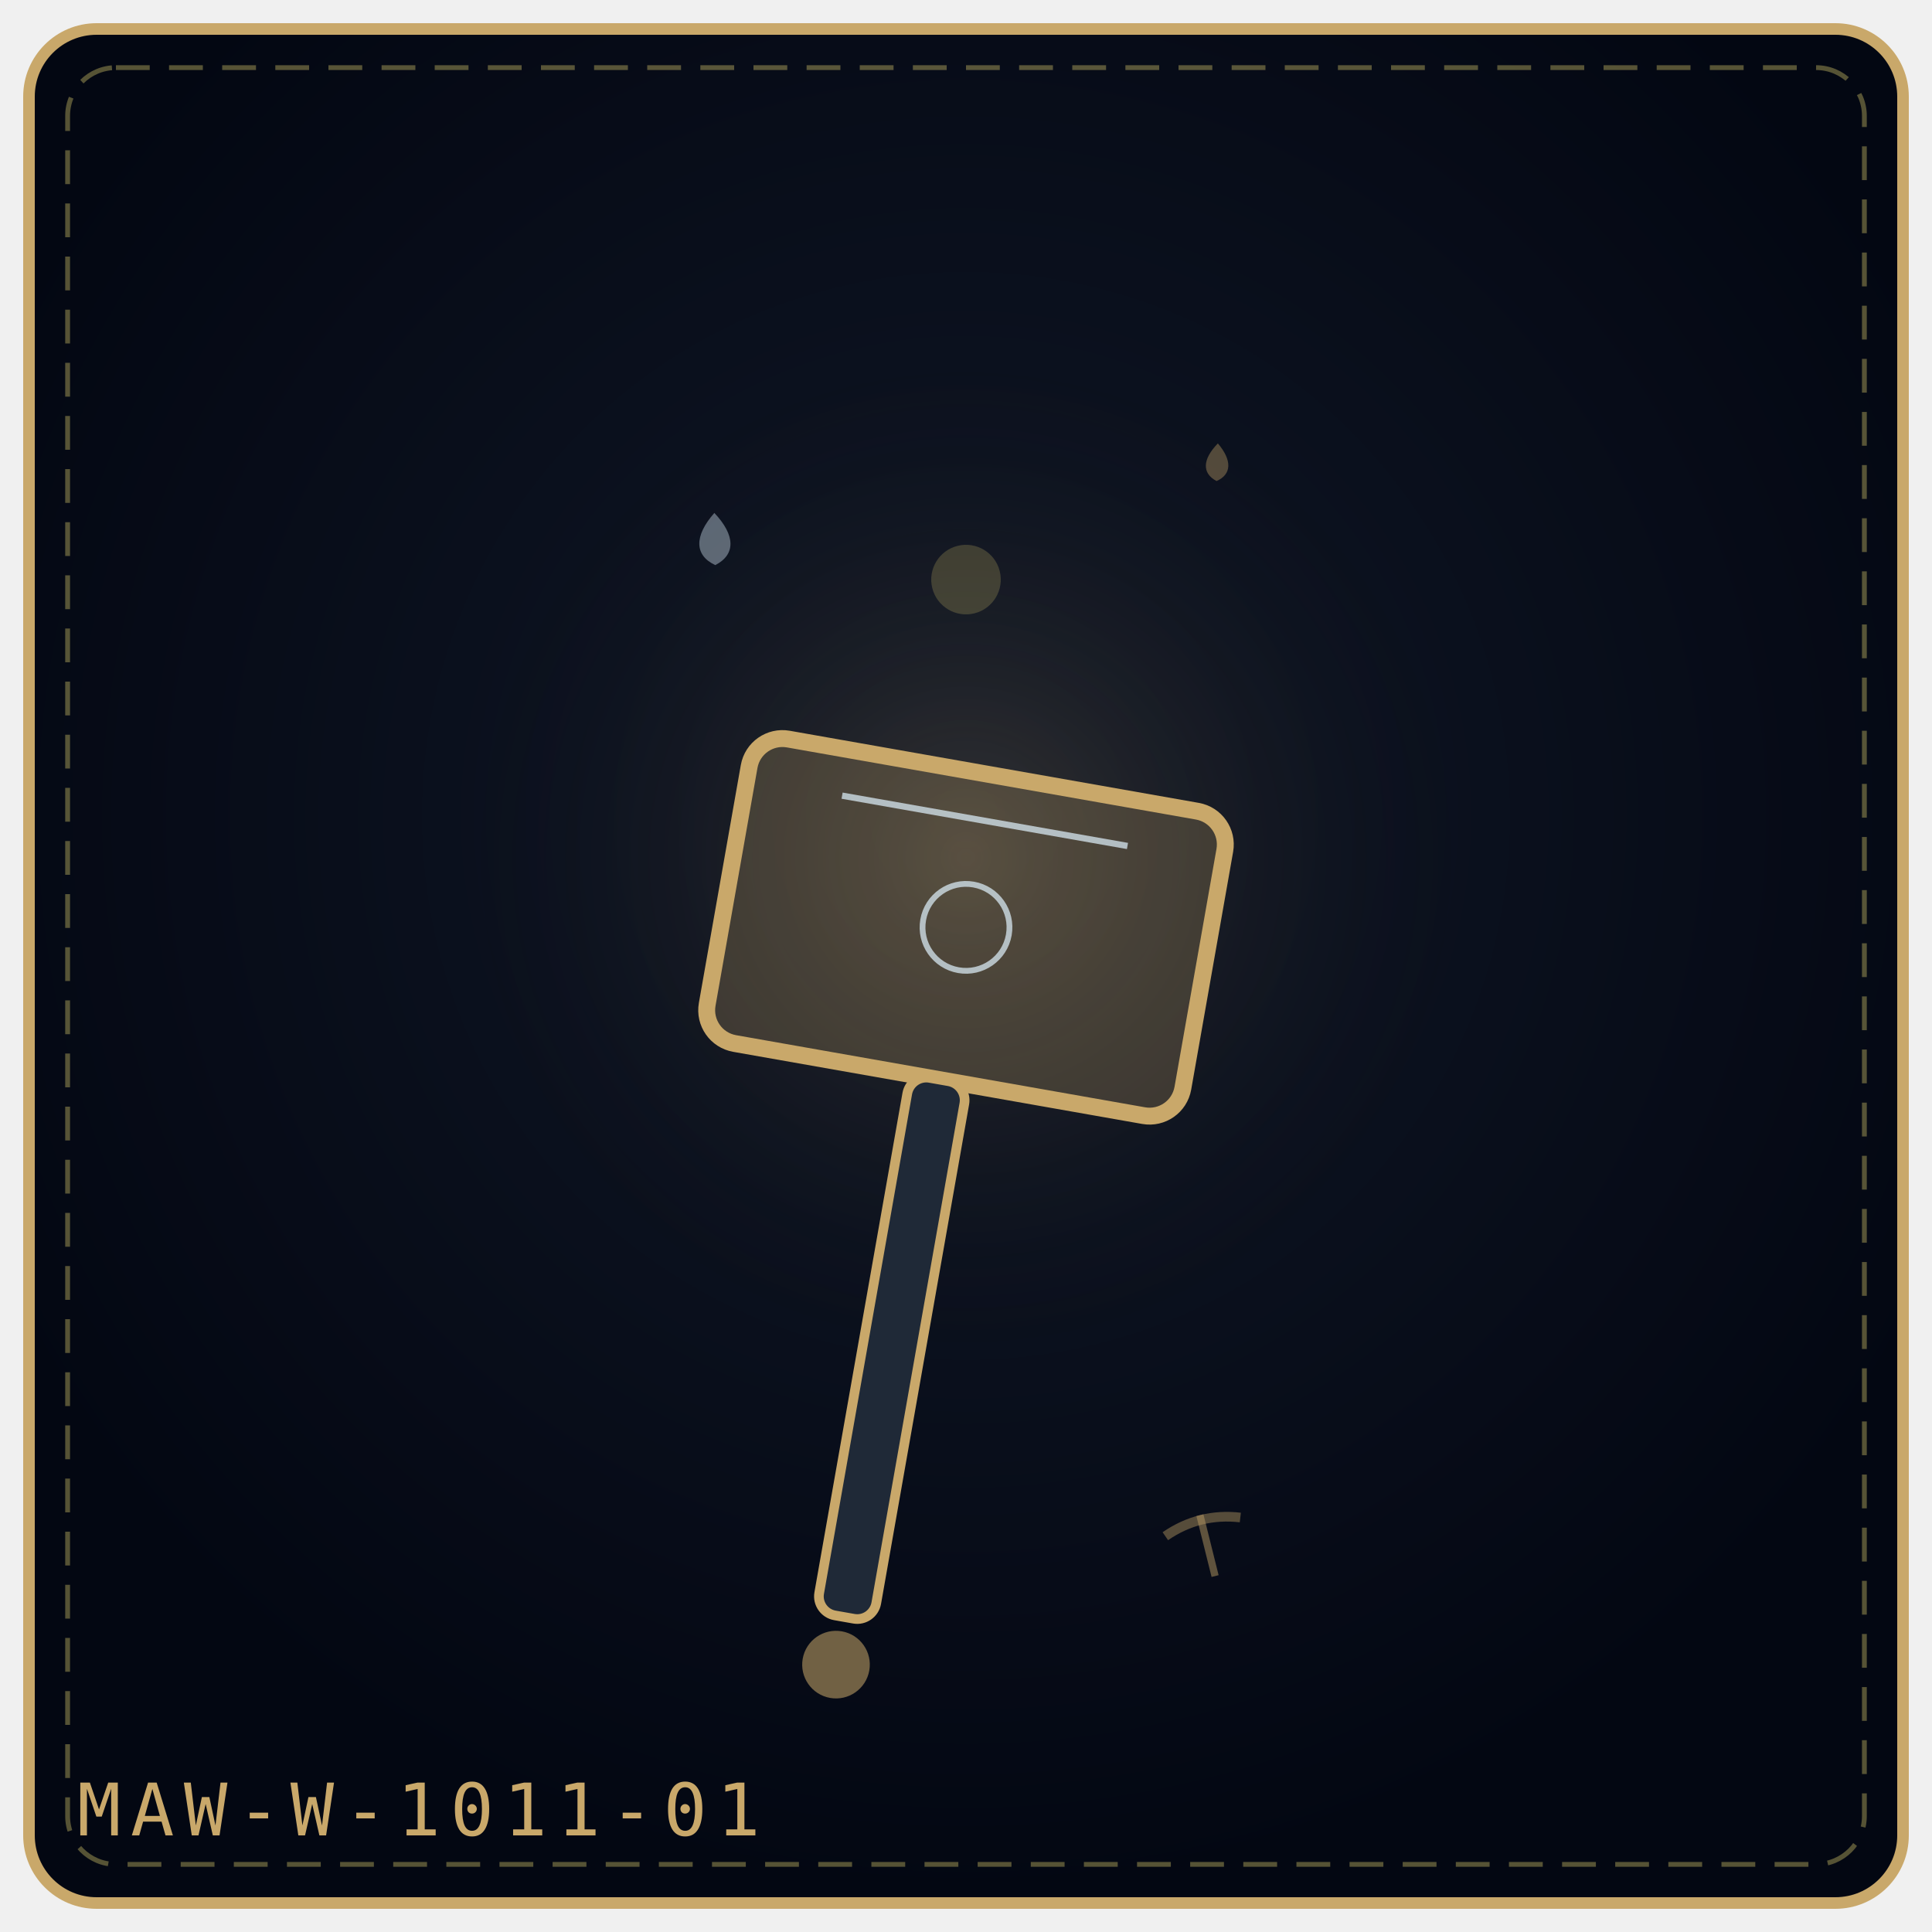
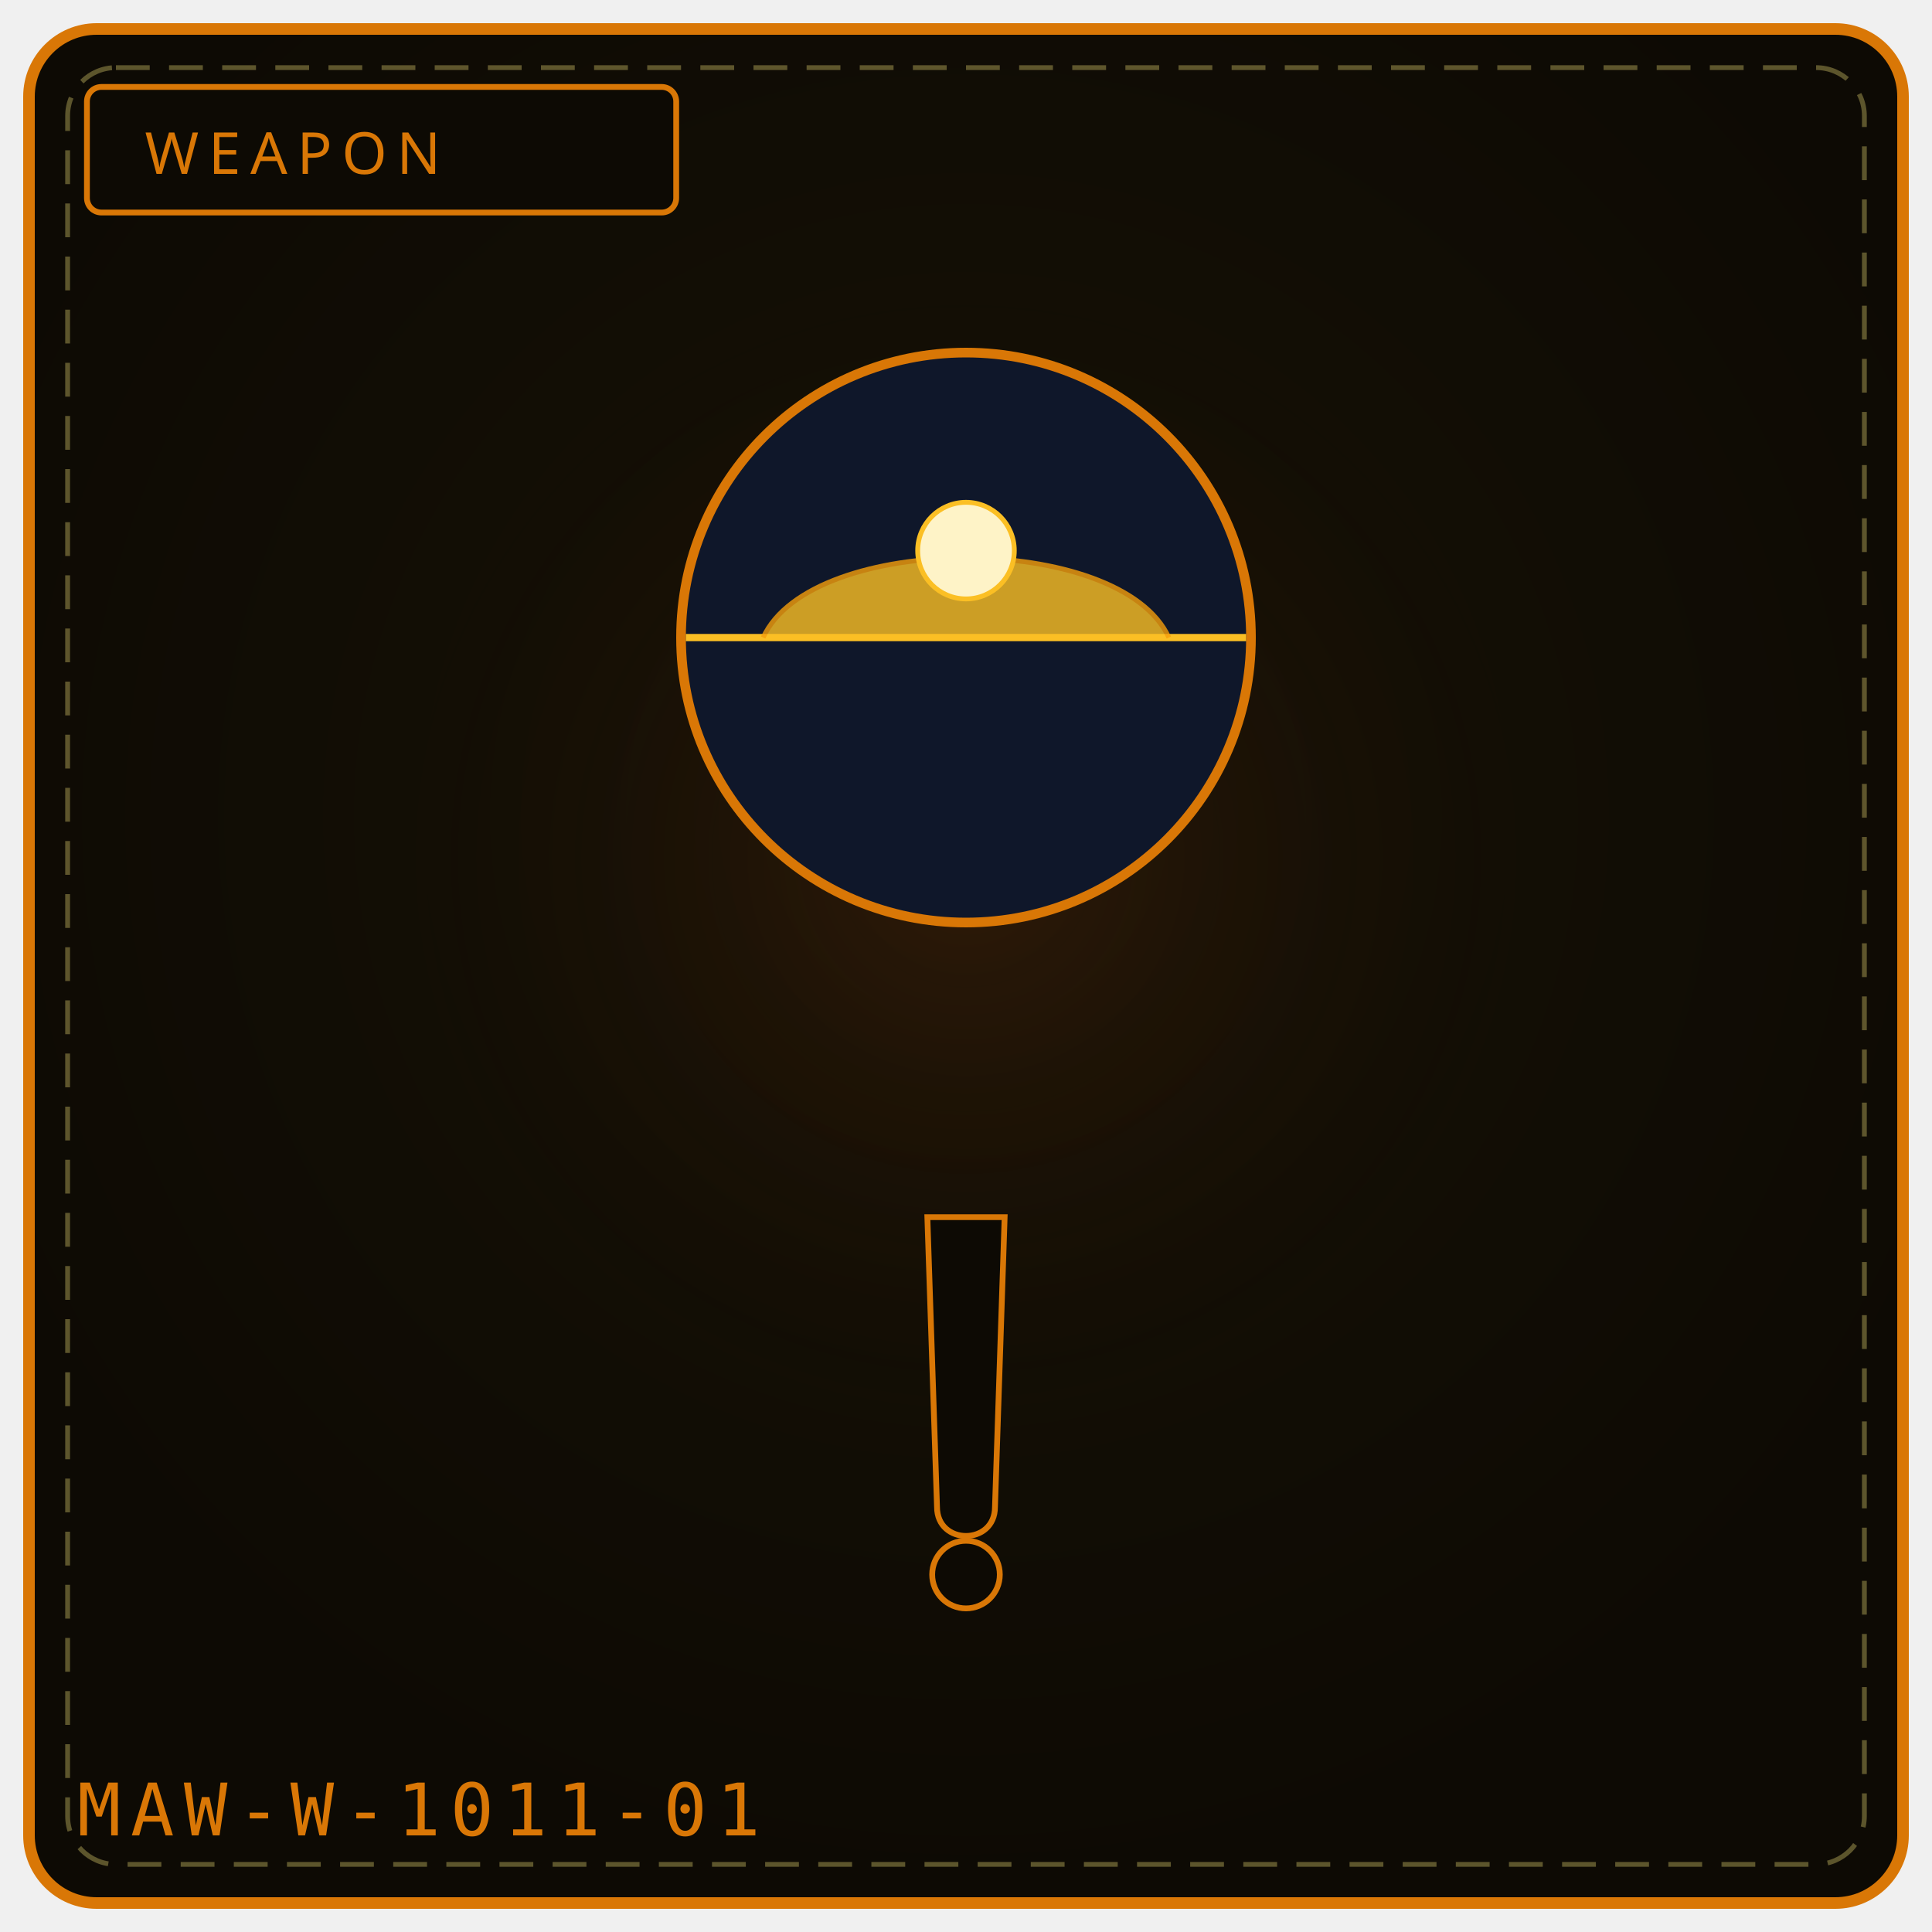
- <svg xmlns="http://www.w3.org/2000/svg" viewBox="0 0 400 400" width="100%" height="100%" role="img" aria-label="THE FRAGMENT MAUL">
+ <svg xmlns="http://www.w3.org/2000/svg" viewBox="0 0 400 400" width="100%" height="100%" role="img" aria-label="WEAPON 1011">
  <defs>
-     <radialGradient id="bg7df011" cx="50%" cy="42%" r="58%">
-       <stop offset="0%" stop-color="#111827" />
-       <stop offset="100%" stop-color="#030712" />
+     <radialGradient id="bg1011" cx="50%" cy="42%" r="58%">
+       <stop offset="0%" stop-color="#181206" />
+       <stop offset="100%" stop-color="#0d0a04" />
    </radialGradient>
-     <radialGradient id="gl7df011" cx="50%" cy="46%" r="42%">
-       <stop offset="0%" stop-color="#c9a86a" stop-opacity=".2" />
+     <radialGradient id="gl1011" cx="50%" cy="46%" r="50%">
+       <stop offset="0%" stop-color="#92400e" stop-opacity=".20" />
      <stop offset="100%" stop-color="#000" stop-opacity="0" />
    </radialGradient>
  </defs>
-   <rect x="6" y="6" width="388" height="388" rx="14" fill="url(#bg7df011)" stroke="#c9a86a" stroke-width="2.4" />
+   <rect x="6" y="6" width="388" height="388" rx="14" fill="url(#bg1011)" stroke="#d97706" stroke-width="2.4" />
  <rect x="14" y="14" width="372" height="372" rx="10" fill="none" stroke="#f1df76" stroke-width="1" stroke-dasharray="7 4" opacity=".35" />
-   <circle cx="200" cy="188" r="132" fill="url(#gl7df011)" />
-   <g transform="rotate(10 200.0 192.0)">
-     <rect x="150.0" y="160.0" width="100.0" height="64.0" rx="7" fill="#c9a86a" fill-opacity=".24" stroke="#c9a86a" stroke-width="3.5" />
-     <path d="M170.0 169.6 L230.0 169.6" stroke="#e0f2fe" stroke-width="1.3" opacity=".7" />
-     <circle cx="200.0" cy="192.0" r="9.0" fill="none" stroke="#e0f2fe" stroke-width="1.2" opacity=".7" />
-     <rect x="194.0" y="224.0" width="12" height="113.0" rx="4" fill="#1f2937" stroke="#c9a86a" stroke-width="2" />
-     <circle cx="200.0" cy="347.0" r="7" fill="#c9a86a" fill-opacity=".55" />
-   </g>
-   <g transform="rotate(-1 148.0 112.0)" opacity=".9">
-     <path d="M148.0 106.2 C152.3 110.9, 152.3 114.9, 148.0 117.0 C143.7 114.9, 143.7 110.9, 148.0 106.2 Z" fill="#e0f2fe" opacity=".42" />
-   </g>
-   <g transform="rotate(2 252.0 96.0)" opacity=".9">
-     <path d="M252.0 91.8 C255.1 95.2, 255.1 98.1, 252.0 99.6 C248.9 98.1, 248.9 95.2, 252.0 91.8 Z" fill="#c9a86a" opacity=".42" />
-   </g>
-   <g transform="rotate(-14 250.0 320.0)" opacity=".9">
-     <path d="M250.0 313.5 L250.0 326.5" stroke="#c9a86a" stroke-width="1.5" opacity=".5" />
-     <path d="M242.0 316.0 Q250.0 313.0 258.0 316.0" fill="none" stroke="#c9a86a" stroke-width="2" opacity=".45" />
-   </g>
-   <g transform="rotate(-14 200.0 120.0)" opacity=".9">
-     <circle cx="200.0" cy="120.0" r="7.2" fill="#f1df76" opacity=".22" />
-   </g>
-   <text x="16" y="380" font-family="monospace" font-size="15" letter-spacing="2" fill="#c9a86a">MAW-W-1011-01</text>
+   <circle cx="200" cy="188" r="132" fill="url(#gl1011)" />
+   <rect x="18" y="18" width="122" height="26" rx="3" fill="#0d0a04" stroke="#d97706" stroke-width="1.2" />
+   <text x="30" y="36" fill="#d97706" font-family="Impact, Arial Black, sans-serif" font-size="12" letter-spacing="2">WEAPON</text>
+   <circle cx="200" cy="132" r="59" fill="#0f172a" stroke="#d97706" stroke-width="2" />
+   <path d="M142 132 L 258 132" stroke="#fbbf24" stroke-width="1.5" />
+   <path d="M158 132 C 168 110, 232 110, 242 132" fill="#fbbf24" stroke="#f59e0b" stroke-width="1" opacity=".8" />
+   <circle cx="200" cy="114" r="10" fill="#fef3c7" stroke="#fbbf24" stroke-width="1" />
+   <path d="M192 252 L 208 252 L 206 312 C 206 320, 194 320, 194 312 Z" fill="#0d0a04" stroke="#d97706" stroke-width="1.2" />
+   <circle cx="200" cy="326" r="7" fill="#0d0a04" stroke="#d97706" stroke-width="1.2" />
+   <text x="16" y="380" font-family="monospace" font-size="15" letter-spacing="2" fill="#d97706">MAW-W-1011-01</text>
+   <rect x="131" y="321" width="4" height="5" fill="#fff" opacity=".0" />
+   <circle cx="131" cy="343" r="1" fill="#000" opacity=".0" />
</svg>
